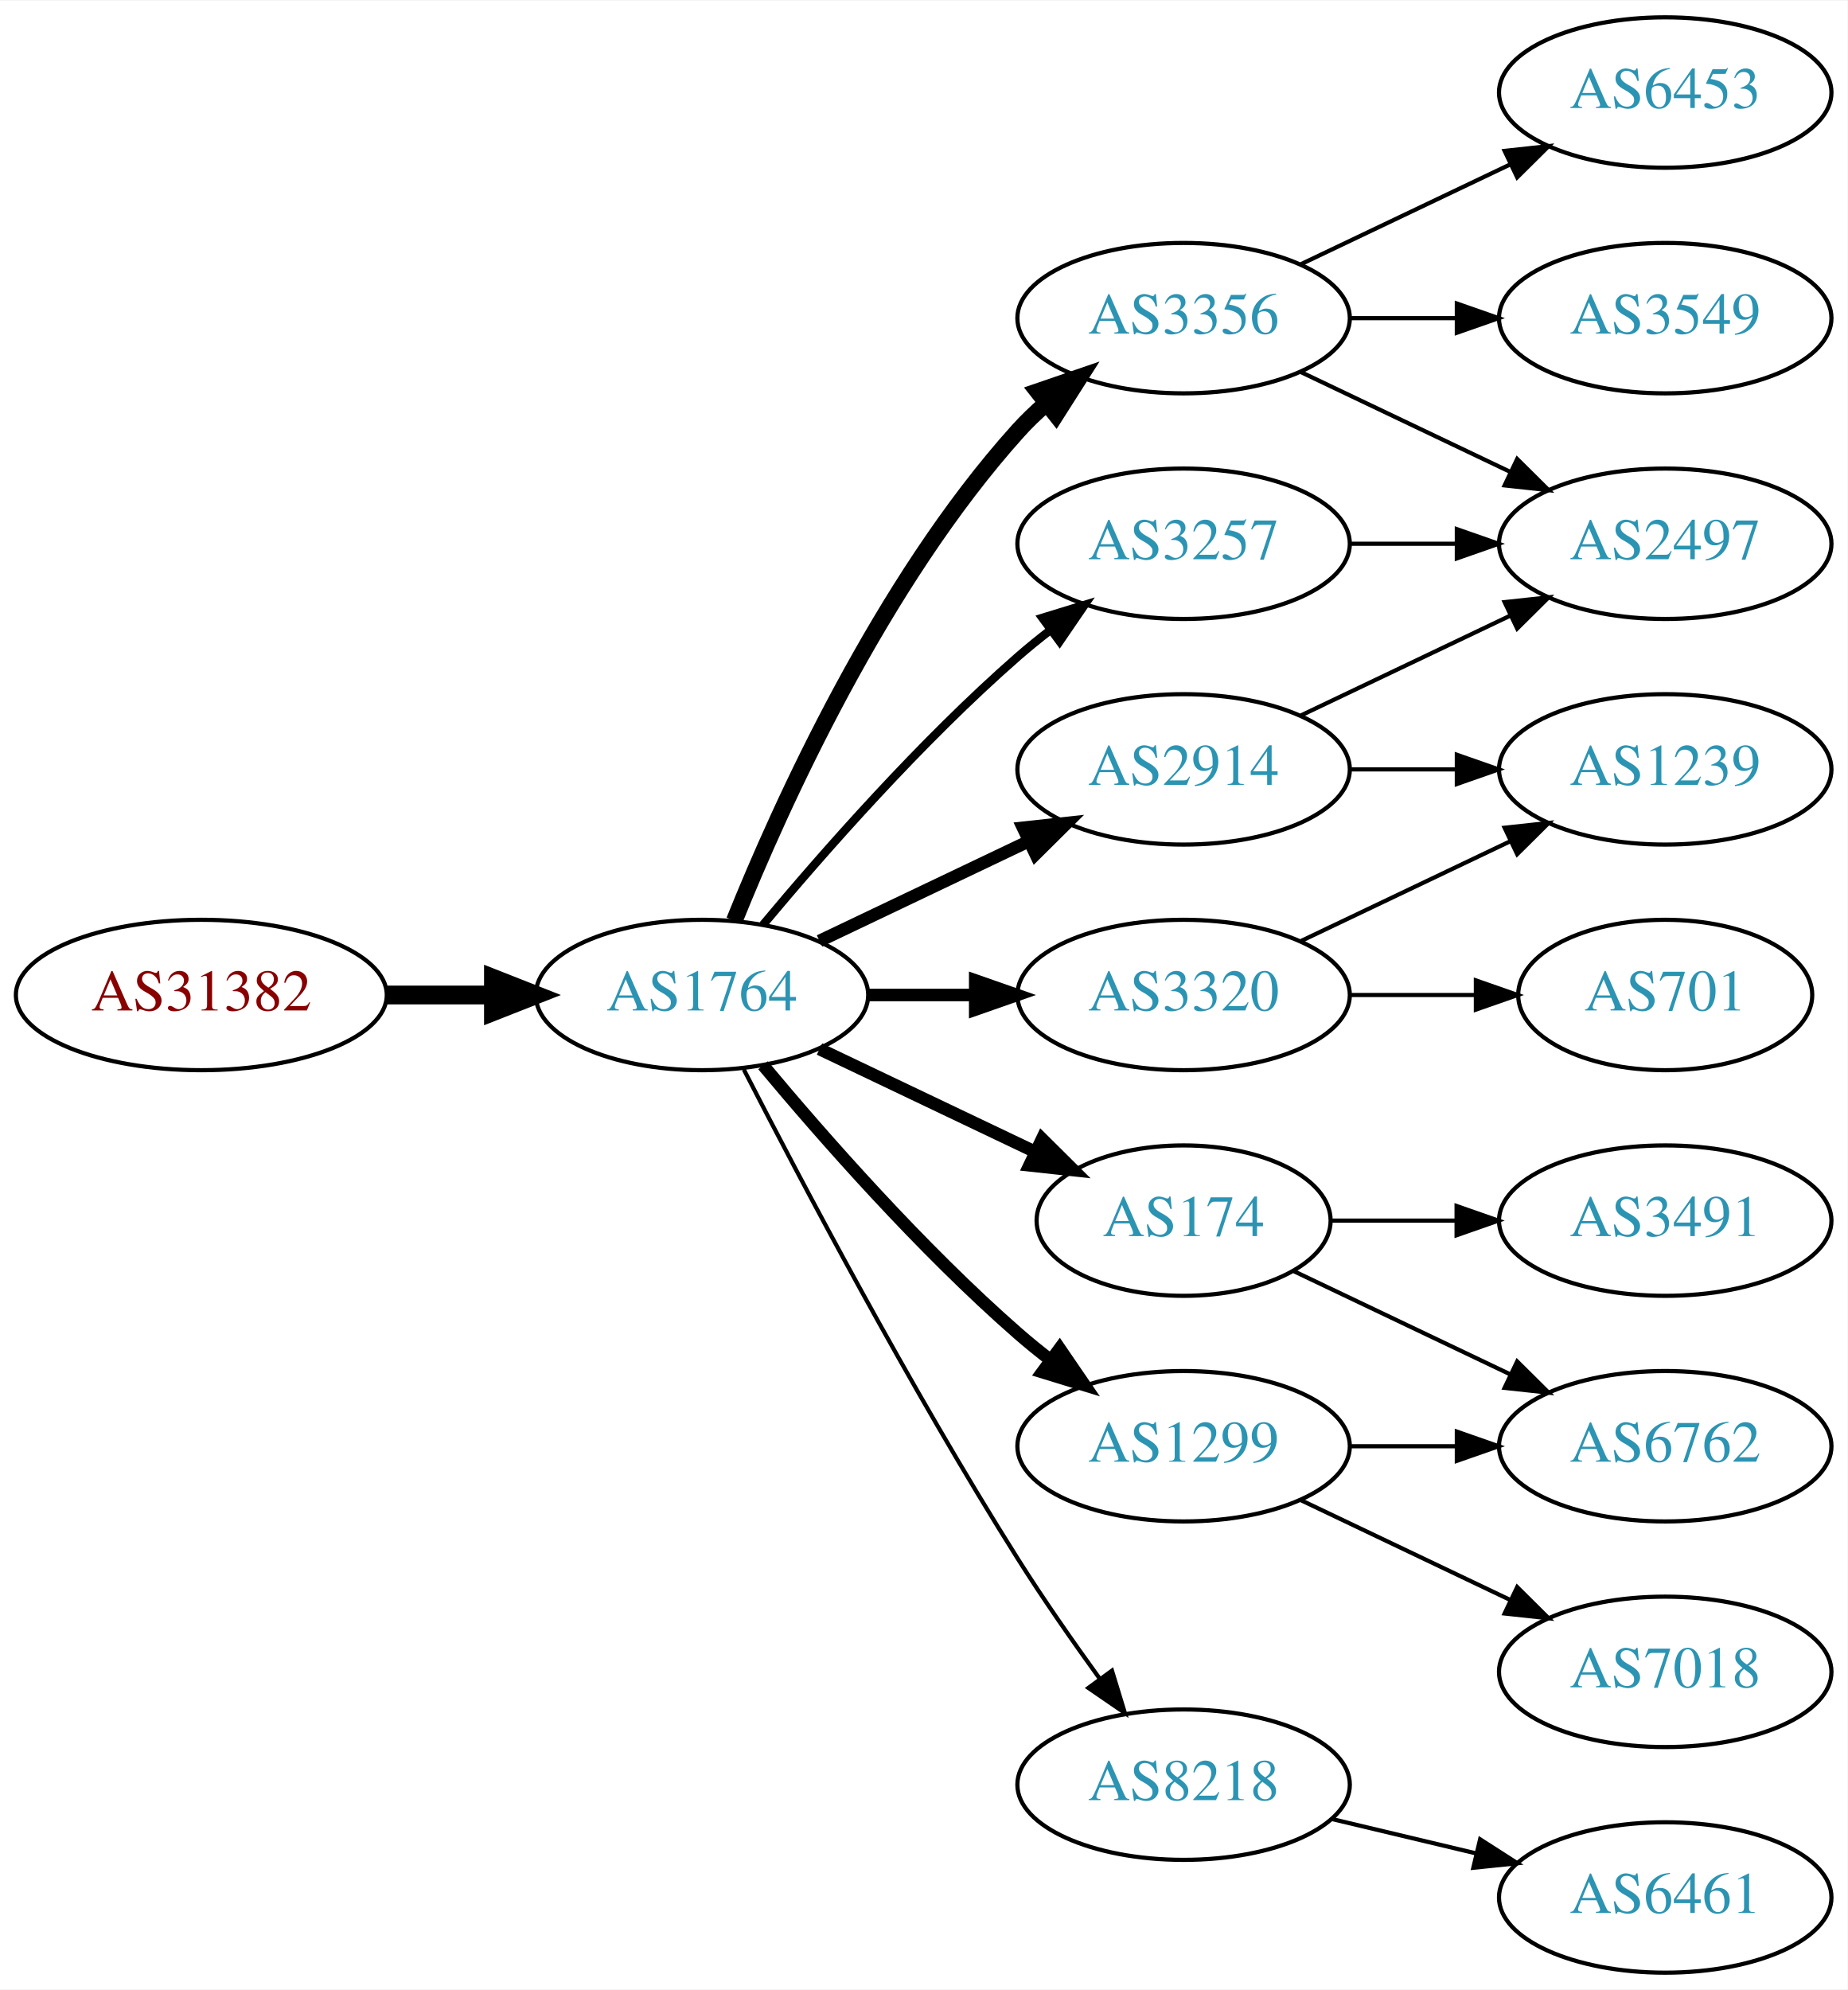
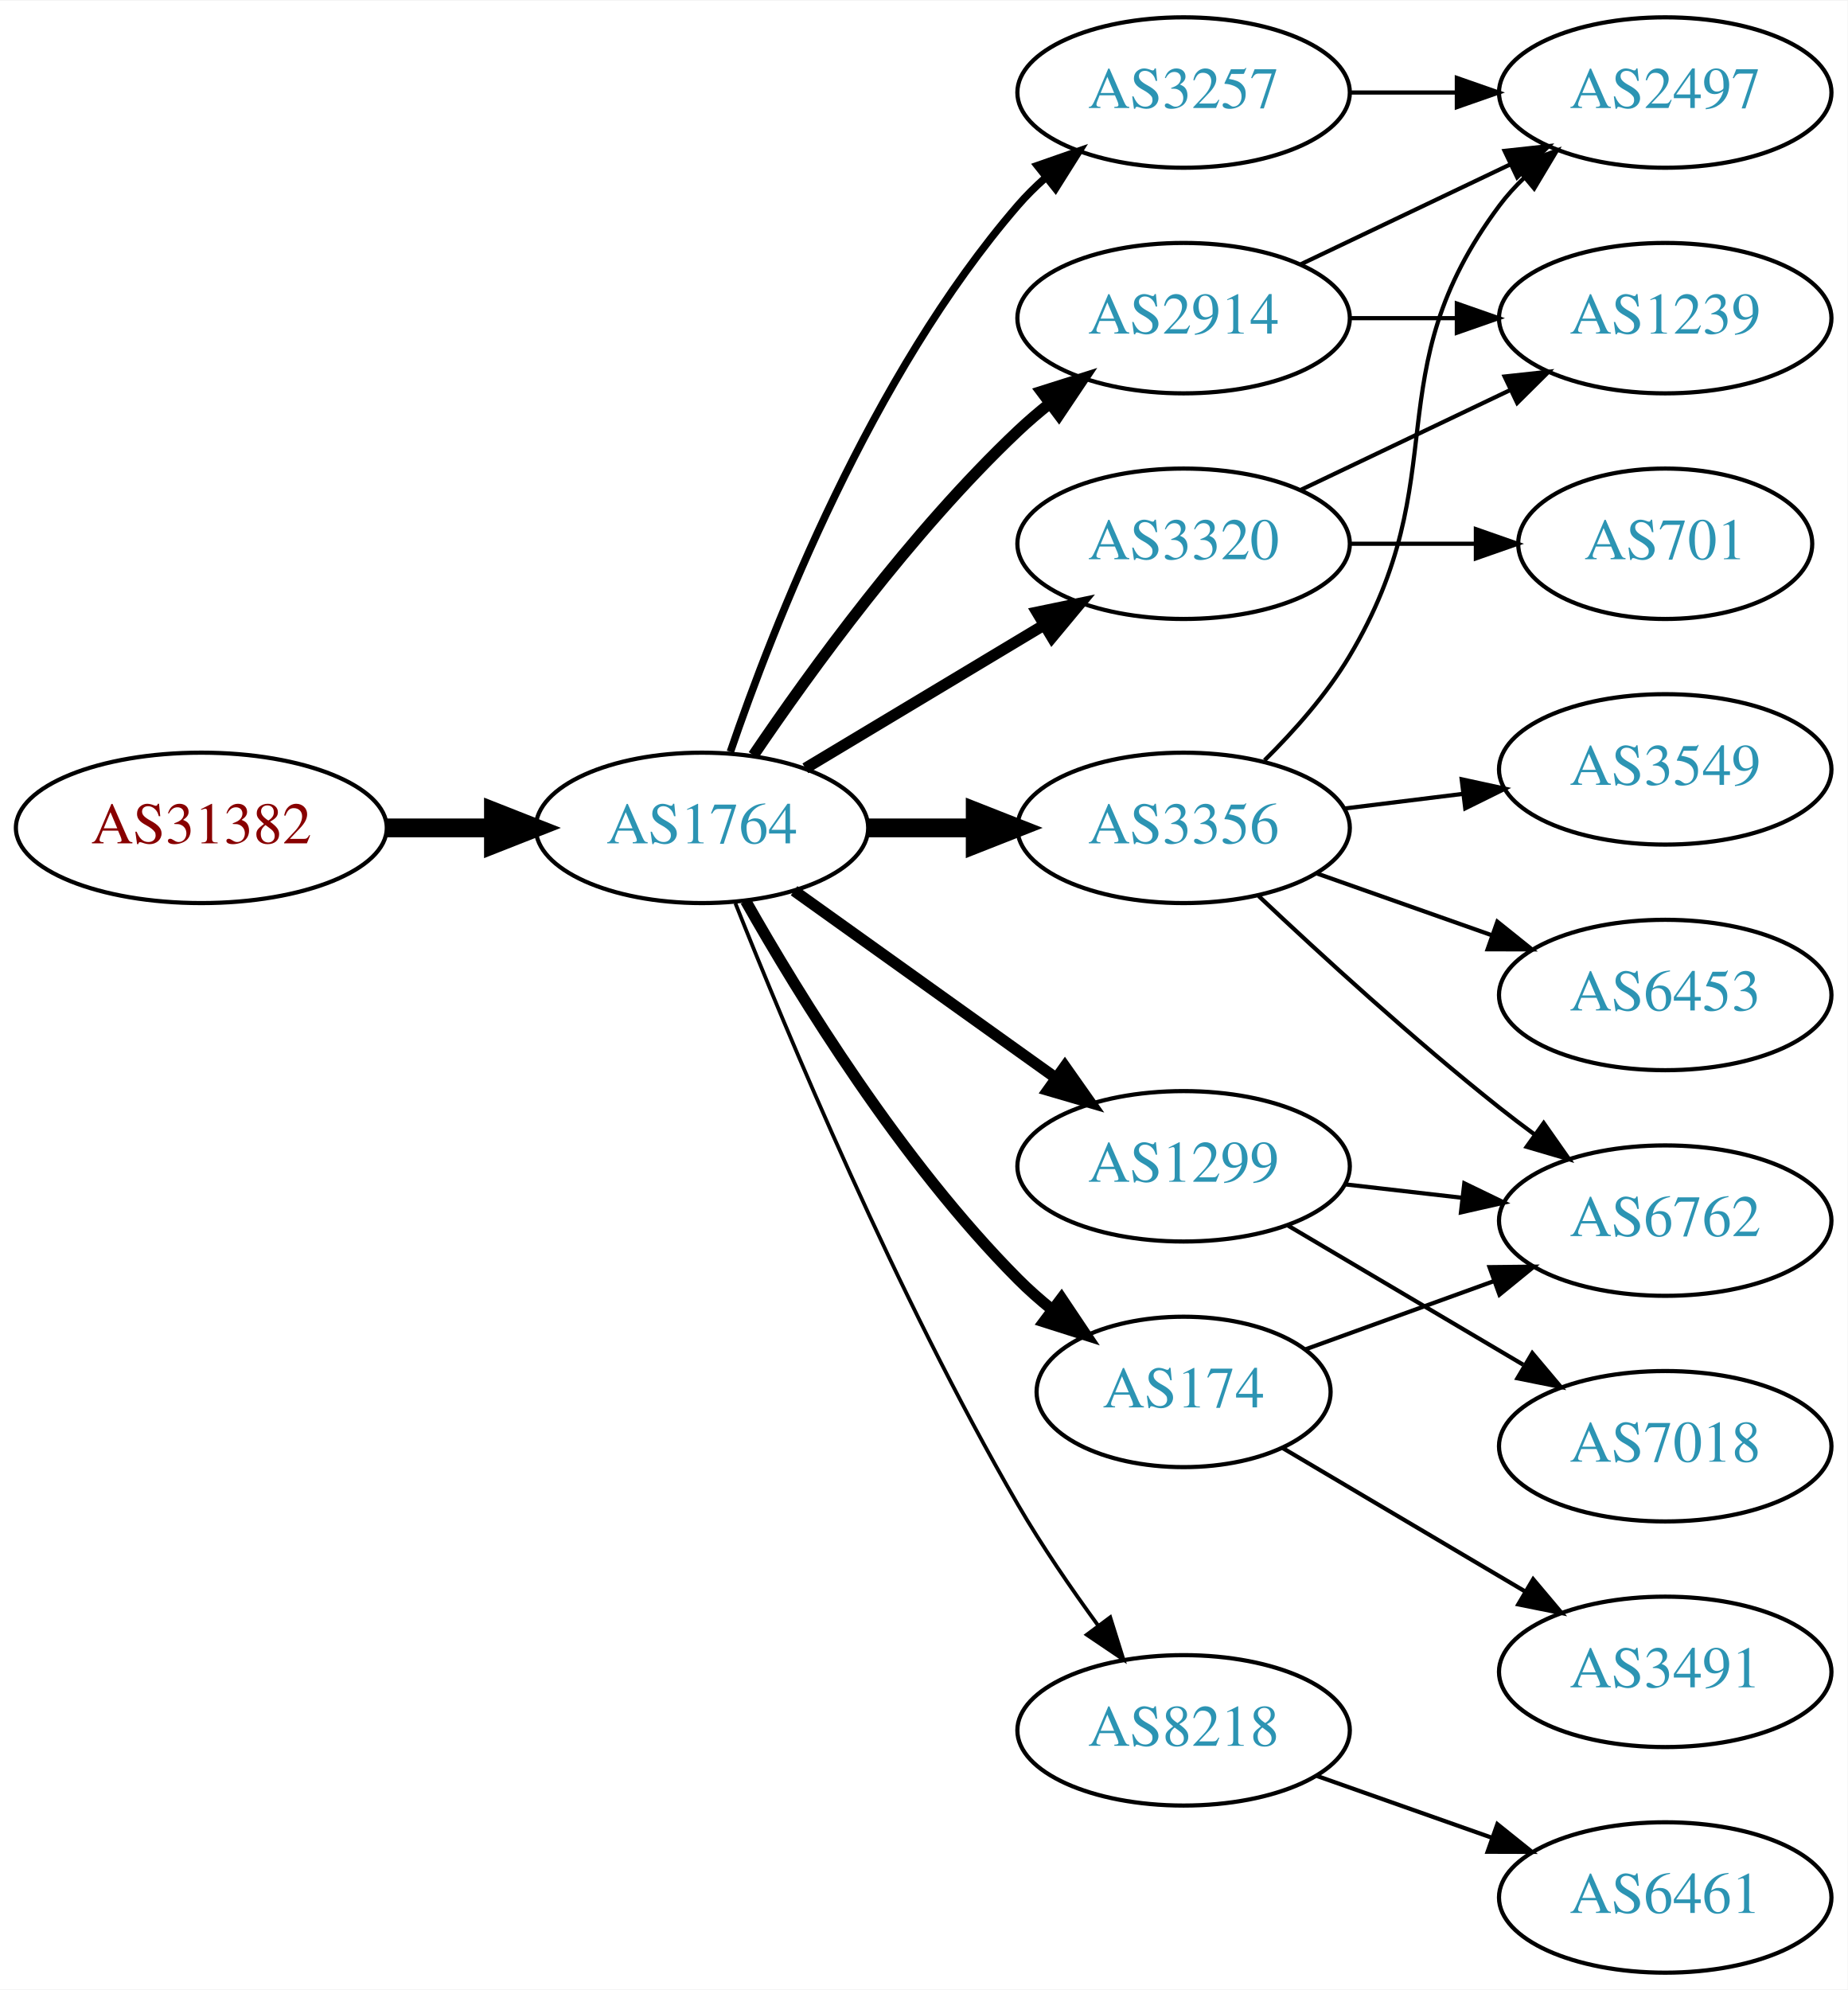
<svg xmlns="http://www.w3.org/2000/svg" xmlns:xlink="http://www.w3.org/1999/xlink" width="442pt" height="476pt" viewBox="0.00 0.00 442.27 476.00">
  <g id="graph0" class="graph" transform="scale(1 1) rotate(0) translate(4 472)">
    <polygon fill="white" stroke="none" points="-4,4 -4,-472 438.271,-472 438.271,4 -4,4" />
    <g id="node1" class="node">
      <g id="a_node1">
        <a xlink:href="/asn/31382" xlink:title="AS31382 ~ Kapsch BusinessCom AG [AT]">
-           <ellipse fill="#ffffff" stroke="black" cx="44.196" cy="-234" rx="44.393" ry="18" />
-           <text text-anchor="middle" x="44.196" y="-230.3" font-family="Times,serif" font-size="14.00" fill="#880000">AS31382</text>
+           <ellipse fill="#ffffff" stroke="black" cx="44.196" cy="-274" rx="44.393" ry="18" />
+           <text text-anchor="middle" x="44.196" y="-270.3" font-family="Times,serif" font-size="14.00" fill="#880000">AS31382</text>
        </a>
      </g>
    </g>
    <g id="node2" class="node">
      <g id="a_node2">
        <a xlink:href="/asn/1764" xlink:title="AS1764 ~ NEXTLAYER-AS [AT]">
-           <ellipse fill="#ffffff" stroke="black" cx="164.039" cy="-234" rx="39.794" ry="18" />
-           <text text-anchor="middle" x="164.039" y="-230.3" font-family="Times,serif" font-size="14.00" fill="#2c94b3">AS1764</text>
+           <ellipse fill="#ffffff" stroke="black" cx="164.039" cy="-274" rx="39.794" ry="18" />
+           <text text-anchor="middle" x="164.039" y="-270.3" font-family="Times,serif" font-size="14.00" fill="#2c94b3">AS1764</text>
        </a>
      </g>
    </g>
    <g id="edge1" class="edge">
-       <path fill="none" stroke="black" stroke-width="4.5" d="M88.407,-234C96.72,-234 105.482,-234 113.965,-234" />
-       <polygon fill="black" stroke="black" stroke-width="4.5" points="114.123,-237.938 124.123,-234 114.123,-230.063 114.123,-237.938" />
+       <path fill="none" stroke="black" stroke-width="4.5" d="M88.407,-274C96.72,-274 105.482,-274 113.965,-274" />
+       <polygon fill="black" stroke="black" stroke-width="4.5" points="114.123,-277.938 124.123,-274 114.123,-270.063 114.123,-277.938" />
    </g>
    <g id="node3" class="node">
      <g id="a_node3">
-         <a xlink:href="/asn/3356" xlink:title="AS3356 ~ Level 3 Parent, LLC [US]">
+         <a xlink:href="/asn/2914" xlink:title="AS2914 ~ NTT America, Inc. [US]">
          <ellipse fill="#ffffff" stroke="black" cx="279.332" cy="-396" rx="39.794" ry="18" />
-           <text text-anchor="middle" x="279.332" y="-392.3" font-family="Times,serif" font-size="14.00" fill="#2c94b3">AS3356</text>
+           <text text-anchor="middle" x="279.332" y="-392.3" font-family="Times,serif" font-size="14.00" fill="#2c94b3">AS2914</text>
        </a>
      </g>
    </g>
    <g id="edge2" class="edge">
-       <path fill="none" stroke="black" stroke-width="4" d="M171.786,-251.787C182.837,-279.243 206.891,-332.578 239.685,-369 241.688,-371.224 243.906,-373.363 246.239,-375.397" />
-       <polygon fill="black" stroke="black" stroke-width="4" points="244.437,-378.433 254.458,-381.873 248.769,-372.935 244.437,-378.433" />
+       <path fill="none" stroke="black" stroke-width="2.7" d="M176.358,-291.378C189.932,-311.444 214.078,-344.792 239.685,-369 242.064,-371.249 244.643,-373.454 247.302,-375.575" />
+       <polygon fill="black" stroke="black" stroke-width="2.7" points="245.294,-378.444 255.395,-381.64 249.492,-372.843 245.294,-378.444" />
    </g>
    <g id="node4" class="node">
      <g id="a_node4">
-         <a xlink:href="/asn/174" xlink:title="AS174 ~ Cogent Communications [US]">
-           <ellipse fill="#ffffff" stroke="black" cx="279.332" cy="-180" rx="35.194" ry="18" />
-           <text text-anchor="middle" x="279.332" y="-176.3" font-family="Times,serif" font-size="14.00" fill="#2c94b3">AS174</text>
+         <a xlink:href="/asn/3356" xlink:title="AS3356 ~ Level 3 Parent, LLC [US]">
+           <ellipse fill="#ffffff" stroke="black" cx="279.332" cy="-274" rx="39.794" ry="18" />
+           <text text-anchor="middle" x="279.332" y="-270.3" font-family="Times,serif" font-size="14.00" fill="#2c94b3">AS3356</text>
        </a>
      </g>
    </g>
    <g id="edge3" class="edge">
-       <path fill="none" stroke="black" stroke-width="3" d="M192.175,-221.066C207.607,-213.71 227.092,-204.423 243.628,-196.541" />
-       <polygon fill="black" stroke="black" stroke-width="3" points="245.448,-199.551 252.969,-192.089 242.436,-193.232 245.448,-199.551" />
+       <path fill="none" stroke="black" stroke-width="4.5" d="M203.711,-274C211.914,-274 220.678,-274 229.21,-274" />
+       <polygon fill="black" stroke="black" stroke-width="4.5" points="229.449,-277.938 239.449,-274 229.449,-270.063 229.449,-277.938" />
    </g>
    <g id="node5" class="node">
      <g id="a_node5">
-         <a xlink:href="/asn/3320" xlink:title="AS3320 ~ DTAG [DE]">
-           <ellipse fill="#ffffff" stroke="black" cx="279.332" cy="-234" rx="39.794" ry="18" />
-           <text text-anchor="middle" x="279.332" y="-230.3" font-family="Times,serif" font-size="14.00" fill="#2c94b3">AS3320</text>
+         <a xlink:href="/asn/1299" xlink:title="AS1299 ~ Telia Carrier [EU]">
+           <ellipse fill="#ffffff" stroke="black" cx="279.332" cy="-193" rx="39.794" ry="18" />
+           <text text-anchor="middle" x="279.332" y="-189.3" font-family="Times,serif" font-size="14.00" fill="#2c94b3">AS1299</text>
        </a>
      </g>
    </g>
    <g id="edge4" class="edge">
-       <path fill="none" stroke="black" stroke-width="3" d="M203.711,-234C211.914,-234 220.678,-234 229.21,-234" />
-       <polygon fill="black" stroke="black" stroke-width="3" points="229.449,-237.5 239.449,-234 229.449,-230.5 229.449,-237.5" />
+       <path fill="none" stroke="black" stroke-width="2.7" d="M186.083,-258.954C203.697,-246.361 229.036,-228.245 248.701,-214.184" />
+       <polygon fill="black" stroke="black" stroke-width="2.7" points="250.917,-216.903 257.016,-208.24 246.845,-211.209 250.917,-216.903" />
    </g>
    <g id="node6" class="node">
      <g id="a_node6">
-         <a xlink:href="/asn/3257" xlink:title="AS3257 ~ GTT [DE]">
+         <a xlink:href="/asn/3320" xlink:title="AS3320 ~ DTAG [DE]">
          <ellipse fill="#ffffff" stroke="black" cx="279.332" cy="-342" rx="39.794" ry="18" />
-           <text text-anchor="middle" x="279.332" y="-338.3" font-family="Times,serif" font-size="14.00" fill="#2c94b3">AS3257</text>
+           <text text-anchor="middle" x="279.332" y="-338.3" font-family="Times,serif" font-size="14.00" fill="#2c94b3">AS3320</text>
        </a>
      </g>
    </g>
    <g id="edge5" class="edge">
-       <path fill="none" stroke="black" stroke-width="2" d="M178.669,-250.817C192.951,-267.929 216.498,-294.745 239.685,-315 242.151,-317.154 244.789,-319.294 247.487,-321.372" />
-       <polygon fill="black" stroke="black" stroke-width="2" points="245.512,-324.264 255.641,-327.37 249.66,-318.625 245.512,-324.264" />
+       <path fill="none" stroke="black" stroke-width="2.7" d="M188.789,-288.255C205.405,-298.229 227.801,-311.671 246.038,-322.617" />
+       <polygon fill="black" stroke="black" stroke-width="2.7" points="244.238,-325.618 254.613,-327.764 247.84,-319.616 244.238,-325.618" />
    </g>
    <g id="node7" class="node">
      <g id="a_node7">
-         <a xlink:href="/asn/1299" xlink:title="AS1299 ~ Telia Carrier [EU]">
-           <ellipse fill="#ffffff" stroke="black" cx="279.332" cy="-126" rx="39.794" ry="18" />
-           <text text-anchor="middle" x="279.332" y="-122.3" font-family="Times,serif" font-size="14.00" fill="#2c94b3">AS1299</text>
+         <a xlink:href="/asn/174" xlink:title="AS174 ~ Cogent Communications [US]">
+           <ellipse fill="#ffffff" stroke="black" cx="279.332" cy="-139" rx="35.194" ry="18" />
+           <text text-anchor="middle" x="279.332" y="-135.3" font-family="Times,serif" font-size="14.00" fill="#2c94b3">AS174</text>
        </a>
      </g>
    </g>
    <g id="edge6" class="edge">
-       <path fill="none" stroke="black" stroke-width="3" d="M178.669,-217.183C192.951,-200.071 216.498,-173.255 239.685,-153 242.151,-150.846 244.789,-148.706 247.487,-146.628" />
-       <polygon fill="black" stroke="black" stroke-width="3" points="249.66,-149.375 255.641,-140.63 245.512,-143.736 249.66,-149.375" />
+       <path fill="none" stroke="black" stroke-width="2.7" d="M174.498,-256.51C187.28,-233.904 211.712,-194.114 239.685,-166 242.185,-163.487 244.946,-161.051 247.807,-158.739" />
+       <polygon fill="black" stroke="black" stroke-width="2.7" points="250.108,-161.389 256.004,-152.587 245.905,-155.79 250.108,-161.389" />
    </g>
    <g id="node8" class="node">
      <g id="a_node8">
-         <a xlink:href="/asn/2914" xlink:title="AS2914 ~ NTT America, Inc. [US]">
-           <ellipse fill="#ffffff" stroke="black" cx="279.332" cy="-288" rx="39.794" ry="18" />
-           <text text-anchor="middle" x="279.332" y="-284.3" font-family="Times,serif" font-size="14.00" fill="#2c94b3">AS2914</text>
+         <a xlink:href="/asn/3257" xlink:title="AS3257 ~ GTT [DE]">
+           <ellipse fill="#ffffff" stroke="black" cx="279.332" cy="-450" rx="39.794" ry="18" />
+           <text text-anchor="middle" x="279.332" y="-446.3" font-family="Times,serif" font-size="14.00" fill="#2c94b3">AS3257</text>
        </a>
      </g>
    </g>
    <g id="edge7" class="edge">
-       <path fill="none" stroke="black" stroke-width="3" d="M192.175,-246.934C207.169,-254.081 225.99,-263.052 242.213,-270.785" />
-       <polygon fill="black" stroke="black" stroke-width="3" points="240.884,-274.028 251.417,-275.171 243.895,-267.709 240.884,-274.028" />
+       <path fill="none" stroke="black" stroke-width="1.8" d="M170.837,-292.196C181.036,-322.077 204.496,-382.284 239.685,-423 241.642,-425.264 243.828,-427.432 246.138,-429.486" />
+       <polygon fill="black" stroke="black" stroke-width="1.8" points="244.313,-432.507 254.317,-435.998 248.674,-427.031 244.313,-432.507" />
    </g>
    <g id="node9" class="node">
      <g id="a_node9">
        <a xlink:href="/asn/8218" xlink:title="AS8218 ~ legacy Neotelecoms [FR]">
-           <ellipse fill="#ffffff" stroke="black" cx="279.332" cy="-45" rx="39.794" ry="18" />
-           <text text-anchor="middle" x="279.332" y="-41.3" font-family="Times,serif" font-size="14.00" fill="#2c94b3">AS8218</text>
+           <ellipse fill="#ffffff" stroke="black" cx="279.332" cy="-58" rx="39.794" ry="18" />
+           <text text-anchor="middle" x="279.332" y="-54.3" font-family="Times,serif" font-size="14.00" fill="#2c94b3">AS8218</text>
        </a>
      </g>
    </g>
    <g id="edge8" class="edge">
-       <path fill="none" stroke="black" d="M174.065,-216.148C187.501,-189.945 213.95,-139.763 239.685,-99 245.748,-89.396 252.868,-79.187 259.333,-70.261" />
-       <polygon fill="black" stroke="black" points="262.185,-72.291 265.276,-62.157 256.54,-68.152 262.185,-72.291" />
+       <path fill="none" stroke="black" stroke-width="0.9" d="M172.042,-255.949C184.169,-225.43 210.587,-162.067 239.685,-112 245.392,-102.181 252.43,-91.922 258.929,-83.016" />
+       <polygon fill="black" stroke="black" stroke-width="0.9" points="261.77,-85.061 264.934,-74.95 256.155,-80.881 261.77,-85.061" />
+     </g>
+     <g id="node11" class="node">
+       <g id="a_node11">
+         <a xlink:href="/asn/2497" xlink:title="AS2497 ~ Internet Initiative Japan Inc. [JP]">
+           <ellipse fill="#ffffff" stroke="black" cx="394.625" cy="-450" rx="39.794" ry="18" />
+           <text text-anchor="middle" x="394.625" y="-446.3" font-family="Times,serif" font-size="14.00" fill="#2c94b3">AS2497</text>
+         </a>
+       </g>
+     </g>
+     <g id="edge13" class="edge">
+       <path fill="none" stroke="black" d="M307.468,-408.934C322.462,-416.081 341.283,-425.052 357.506,-432.785" />
+       <polygon fill="black" stroke="black" points="356.177,-436.028 366.71,-437.171 359.188,-429.709 356.177,-436.028" />
    </g>
    <g id="node14" class="node">
      <g id="a_node14">
-         <a xlink:href="/asn/2497" xlink:title="AS2497 ~ Internet Initiative Japan Inc. [JP]">
-           <ellipse fill="#ffffff" stroke="black" cx="394.625" cy="-342" rx="39.794" ry="18" />
-           <text text-anchor="middle" x="394.625" y="-338.3" font-family="Times,serif" font-size="14.00" fill="#2c94b3">AS2497</text>
-         </a>
-       </g>
-     </g>
-     <g id="edge19" class="edge">
-       <path fill="none" stroke="black" d="M307.468,-383.066C322.462,-375.919 341.283,-366.948 357.506,-359.215" />
-       <polygon fill="black" stroke="black" points="359.188,-362.291 366.71,-354.829 356.177,-355.972 359.188,-362.291" />
-     </g>
-     <g id="node16" class="node">
-       <g id="a_node16">
-         <a xlink:href="/asn/6453" xlink:title="AS6453 ~ TATA COMMUNICATIONS (AMERICA) INC [US]">
-           <ellipse fill="#ffffff" stroke="black" cx="394.625" cy="-450" rx="39.794" ry="18" />
-           <text text-anchor="middle" x="394.625" y="-446.3" font-family="Times,serif" font-size="14.00" fill="#2c94b3">AS6453</text>
-         </a>
-       </g>
-     </g>
-     <g id="edge17" class="edge">
-       <path fill="none" stroke="black" d="M307.468,-408.934C322.462,-416.081 341.283,-425.052 357.506,-432.785" />
-       <polygon fill="black" stroke="black" points="356.177,-436.028 366.71,-437.171 359.188,-429.709 356.177,-436.028" />
-     </g>
-     <g id="node17" class="node">
-       <g id="a_node17">
-         <a xlink:href="/asn/3549" xlink:title="AS3549 ~ Level 3 Parent, LLC [US]">
+         <a xlink:href="/asn/1239" xlink:title="AS1239 ~ Sprint [US]">
          <ellipse fill="#ffffff" stroke="black" cx="394.625" cy="-396" rx="39.794" ry="18" />
-           <text text-anchor="middle" x="394.625" y="-392.3" font-family="Times,serif" font-size="14.00" fill="#2c94b3">AS3549</text>
-         </a>
-       </g>
-     </g>
-     <g id="edge18" class="edge">
+           <text text-anchor="middle" x="394.625" y="-392.3" font-family="Times,serif" font-size="14.00" fill="#2c94b3">AS1239</text>
+         </a>
+       </g>
+     </g>
+     <g id="edge14" class="edge">
      <path fill="none" stroke="black" d="M319.004,-396C327.207,-396 335.971,-396 344.503,-396" />
      <polygon fill="black" stroke="black" points="344.742,-399.5 354.742,-396 344.742,-392.5 344.742,-399.5" />
    </g>
    <g id="node10" class="node">
      <g id="a_node10">
        <a xlink:href="/asn/6762" xlink:title="AS6762 ~ TELECOM ITALIA SPARKLE S.p.A. [IT]">
-           <ellipse fill="#ffffff" stroke="black" cx="394.625" cy="-126" rx="39.794" ry="18" />
-           <text text-anchor="middle" x="394.625" y="-122.3" font-family="Times,serif" font-size="14.00" fill="#2c94b3">AS6762</text>
+           <ellipse fill="#ffffff" stroke="black" cx="394.625" cy="-180" rx="39.794" ry="18" />
+           <text text-anchor="middle" x="394.625" y="-176.3" font-family="Times,serif" font-size="14.00" fill="#2c94b3">AS6762</text>
        </a>
      </g>
    </g>
    <g id="edge9" class="edge">
-       <path fill="none" stroke="black" d="M305.757,-167.881C321.059,-160.587 340.783,-151.186 357.665,-143.14" />
-       <polygon fill="black" stroke="black" points="359.184,-146.293 366.705,-138.831 356.172,-139.974 359.184,-146.293" />
-     </g>
-     <g id="node11" class="node">
-       <g id="a_node11">
-         <a xlink:href="/asn/3491" xlink:title="AS3491 ~ PCCW Global, Inc. [US]">
-           <ellipse fill="#ffffff" stroke="black" cx="394.625" cy="-180" rx="39.794" ry="18" />
-           <text text-anchor="middle" x="394.625" y="-176.3" font-family="Times,serif" font-size="14.00" fill="#2c94b3">AS3491</text>
-         </a>
-       </g>
+       <path fill="none" stroke="black" d="M297.307,-257.68C312.109,-243.716 334.378,-223.342 354.978,-207 357.689,-204.849 360.559,-202.672 363.461,-200.537" />
+       <polygon fill="black" stroke="black" points="365.535,-203.356 371.62,-194.683 361.455,-197.669 365.535,-203.356" />
    </g>
    <g id="edge10" class="edge">
-       <path fill="none" stroke="black" d="M314.631,-180C324.008,-180 334.358,-180 344.393,-180" />
-       <polygon fill="black" stroke="black" points="344.681,-183.5 354.681,-180 344.681,-176.5 344.681,-183.5" />
+       <path fill="none" stroke="black" d="M298.712,-290.174C305.832,-297.218 313.557,-305.932 318.978,-315 344.94,-358.428 324.707,-382.458 354.978,-423 356.723,-425.336 358.73,-427.545 360.893,-429.617" />
+       <polygon fill="black" stroke="black" points="358.771,-432.405 368.694,-436.118 363.253,-427.027 358.771,-432.405" />
    </g>
    <g id="node12" class="node">
      <g id="a_node12">
-         <a xlink:href="/asn/1239" xlink:title="AS1239 ~ Sprint [US]">
-           <ellipse fill="#ffffff" stroke="black" cx="394.625" cy="-288" rx="39.794" ry="18" />
-           <text text-anchor="middle" x="394.625" y="-284.3" font-family="Times,serif" font-size="14.00" fill="#2c94b3">AS1239</text>
+         <a xlink:href="/asn/6453" xlink:title="AS6453 ~ TATA COMMUNICATIONS (AMERICA) INC [US]">
+           <ellipse fill="#ffffff" stroke="black" cx="394.625" cy="-234" rx="39.794" ry="18" />
+           <text text-anchor="middle" x="394.625" y="-230.3" font-family="Times,serif" font-size="14.00" fill="#2c94b3">AS6453</text>
        </a>
      </g>
    </g>
    <g id="edge11" class="edge">
-       <path fill="none" stroke="black" d="M307.468,-246.934C322.462,-254.081 341.283,-263.052 357.506,-270.785" />
-       <polygon fill="black" stroke="black" points="356.177,-274.028 366.71,-275.171 359.188,-267.709 356.177,-274.028" />
+       <path fill="none" stroke="black" d="M311.289,-263.07C324.153,-258.528 339.259,-253.195 352.995,-248.345" />
+       <polygon fill="black" stroke="black" points="354.44,-251.547 362.704,-244.917 352.109,-244.946 354.44,-251.547" />
    </g>
    <g id="node13" class="node">
      <g id="a_node13">
-         <a xlink:href="/asn/701" xlink:title="AS701 ~ UUNET [US]">
-           <ellipse fill="#ffffff" stroke="black" cx="394.625" cy="-234" rx="35.194" ry="18" />
-           <text text-anchor="middle" x="394.625" y="-230.3" font-family="Times,serif" font-size="14.00" fill="#2c94b3">AS701</text>
+         <a xlink:href="/asn/3549" xlink:title="AS3549 ~ Level 3 Parent, LLC [US]">
+           <ellipse fill="#ffffff" stroke="black" cx="394.625" cy="-288" rx="39.794" ry="18" />
+           <text text-anchor="middle" x="394.625" y="-284.3" font-family="Times,serif" font-size="14.00" fill="#2c94b3">AS3549</text>
        </a>
      </g>
    </g>
    <g id="edge12" class="edge">
-       <path fill="none" stroke="black" d="M319.004,-234C328.709,-234 339.2,-234 349.163,-234" />
-       <polygon fill="black" stroke="black" points="349.299,-237.5 359.299,-234 349.299,-230.5 349.299,-237.5" />
-     </g>
-     <g id="edge21" class="edge">
-       <path fill="none" stroke="black" d="M319.004,-342C327.207,-342 335.971,-342 344.503,-342" />
-       <polygon fill="black" stroke="black" points="344.742,-345.5 354.742,-342 344.742,-338.5 344.742,-345.5" />
-     </g>
-     <g id="edge15" class="edge">
-       <path fill="none" stroke="black" d="M319.004,-126C327.207,-126 335.971,-126 344.503,-126" />
-       <polygon fill="black" stroke="black" points="344.742,-129.5 354.742,-126 344.742,-122.5 344.742,-129.5" />
+       <path fill="none" stroke="black" d="M317.742,-278.623C326.83,-279.746 336.667,-280.962 346.152,-282.134" />
+       <polygon fill="black" stroke="black" points="345.9,-285.629 356.254,-283.382 346.758,-278.682 345.9,-285.629" />
+     </g>
+     <g id="edge16" class="edge">
+       <path fill="none" stroke="black" d="M318.057,-188.671C327.038,-187.641 336.737,-186.528 346.094,-185.454" />
+       <polygon fill="black" stroke="black" points="346.529,-188.927 356.064,-184.31 345.731,-181.973 346.529,-188.927" />
    </g>
    <g id="node15" class="node">
      <g id="a_node15">
        <a xlink:href="/asn/7018" xlink:title="AS7018 ~ AT&amp;T Services, Inc. [US]">
+           <ellipse fill="#ffffff" stroke="black" cx="394.625" cy="-126" rx="39.794" ry="18" />
+           <text text-anchor="middle" x="394.625" y="-122.3" font-family="Times,serif" font-size="14.00" fill="#2c94b3">AS7018</text>
+         </a>
+       </g>
+     </g>
+     <g id="edge15" class="edge">
+       <path fill="none" stroke="black" d="M304.358,-178.791C320.73,-169.109 342.618,-156.165 360.622,-145.518" />
+       <polygon fill="black" stroke="black" points="362.807,-148.292 369.633,-140.188 359.244,-142.266 362.807,-148.292" />
+     </g>
+     <g id="edge17" class="edge">
+       <path fill="none" stroke="black" d="M307.468,-354.934C322.462,-362.081 341.283,-371.052 357.506,-378.785" />
+       <polygon fill="black" stroke="black" points="356.177,-382.028 366.71,-383.171 359.188,-375.709 356.177,-382.028" />
+     </g>
+     <g id="node16" class="node">
+       <g id="a_node16">
+         <a xlink:href="/asn/701" xlink:title="AS701 ~ UUNET [US]">
+           <ellipse fill="#ffffff" stroke="black" cx="394.625" cy="-342" rx="35.194" ry="18" />
+           <text text-anchor="middle" x="394.625" y="-338.3" font-family="Times,serif" font-size="14.00" fill="#2c94b3">AS701</text>
+         </a>
+       </g>
+     </g>
+     <g id="edge18" class="edge">
+       <path fill="none" stroke="black" d="M319.004,-342C328.709,-342 339.2,-342 349.163,-342" />
+       <polygon fill="black" stroke="black" points="349.299,-345.5 359.299,-342 349.299,-338.5 349.299,-345.5" />
+     </g>
+     <g id="edge20" class="edge">
+       <path fill="none" stroke="black" d="M308.337,-149.135C321.99,-154.076 338.655,-160.107 353.62,-165.522" />
+       <polygon fill="black" stroke="black" points="352.565,-168.863 363.159,-168.975 354.947,-162.281 352.565,-168.863" />
+     </g>
+     <g id="node17" class="node">
+       <g id="a_node17">
+         <a xlink:href="/asn/3491" xlink:title="AS3491 ~ PCCW Global, Inc. [US]">
          <ellipse fill="#ffffff" stroke="black" cx="394.625" cy="-72" rx="39.794" ry="18" />
-           <text text-anchor="middle" x="394.625" y="-68.3" font-family="Times,serif" font-size="14.00" fill="#2c94b3">AS7018</text>
-         </a>
-       </g>
-     </g>
-     <g id="edge16" class="edge">
-       <path fill="none" stroke="black" d="M307.468,-113.066C322.462,-105.919 341.283,-96.948 357.506,-89.215" />
-       <polygon fill="black" stroke="black" points="359.188,-92.291 366.71,-84.829 356.177,-85.972 359.188,-92.291" />
-     </g>
-     <g id="edge14" class="edge">
-       <path fill="none" stroke="black" d="M319.004,-288C327.207,-288 335.971,-288 344.503,-288" />
-       <polygon fill="black" stroke="black" points="344.742,-291.5 354.742,-288 344.742,-284.5 344.742,-291.5" />
-     </g>
-     <g id="edge13" class="edge">
-       <path fill="none" stroke="black" d="M307.468,-300.934C322.462,-308.081 341.283,-317.052 357.506,-324.785" />
-       <polygon fill="black" stroke="black" points="356.177,-328.028 366.71,-329.171 359.188,-321.709 356.177,-328.028" />
+           <text text-anchor="middle" x="394.625" y="-68.3" font-family="Times,serif" font-size="14.00" fill="#2c94b3">AS3491</text>
+         </a>
+       </g>
+     </g>
+     <g id="edge19" class="edge">
+       <path fill="none" stroke="black" d="M302.986,-125.603C319.634,-115.757 342.498,-102.236 361.096,-91.237" />
+       <polygon fill="black" stroke="black" points="363.012,-94.17 369.838,-86.067 359.449,-88.145 363.012,-94.17" />
+     </g>
+     <g id="edge21" class="edge">
+       <path fill="none" stroke="black" d="M319.004,-450C327.207,-450 335.971,-450 344.503,-450" />
+       <polygon fill="black" stroke="black" points="344.742,-453.5 354.742,-450 344.742,-446.5 344.742,-453.5" />
    </g>
    <g id="node18" class="node">
      <g id="a_node18">
        <a xlink:href="/asn/6461" xlink:title="AS6461 ~ Zayo Bandwidth [US]">
          <ellipse fill="#ffffff" stroke="black" cx="394.625" cy="-18" rx="39.794" ry="18" />
          <text text-anchor="middle" x="394.625" y="-14.3" font-family="Times,serif" font-size="14.00" fill="#2c94b3">AS6461</text>
        </a>
      </g>
    </g>
-     <g id="edge20" class="edge">
-       <path fill="none" stroke="black" d="M314.939,-36.752C325.81,-34.162 337.964,-31.265 349.407,-28.538" />
-       <polygon fill="black" stroke="black" points="350.313,-31.92 359.229,-26.197 348.69,-25.111 350.313,-31.92" />
+     <g id="edge22" class="edge">
+       <path fill="none" stroke="black" d="M311.289,-47.07C324.153,-42.528 339.259,-37.195 352.995,-32.345" />
+       <polygon fill="black" stroke="black" points="354.44,-35.547 362.704,-28.917 352.109,-28.946 354.44,-35.547" />
    </g>
  </g>
</svg>
